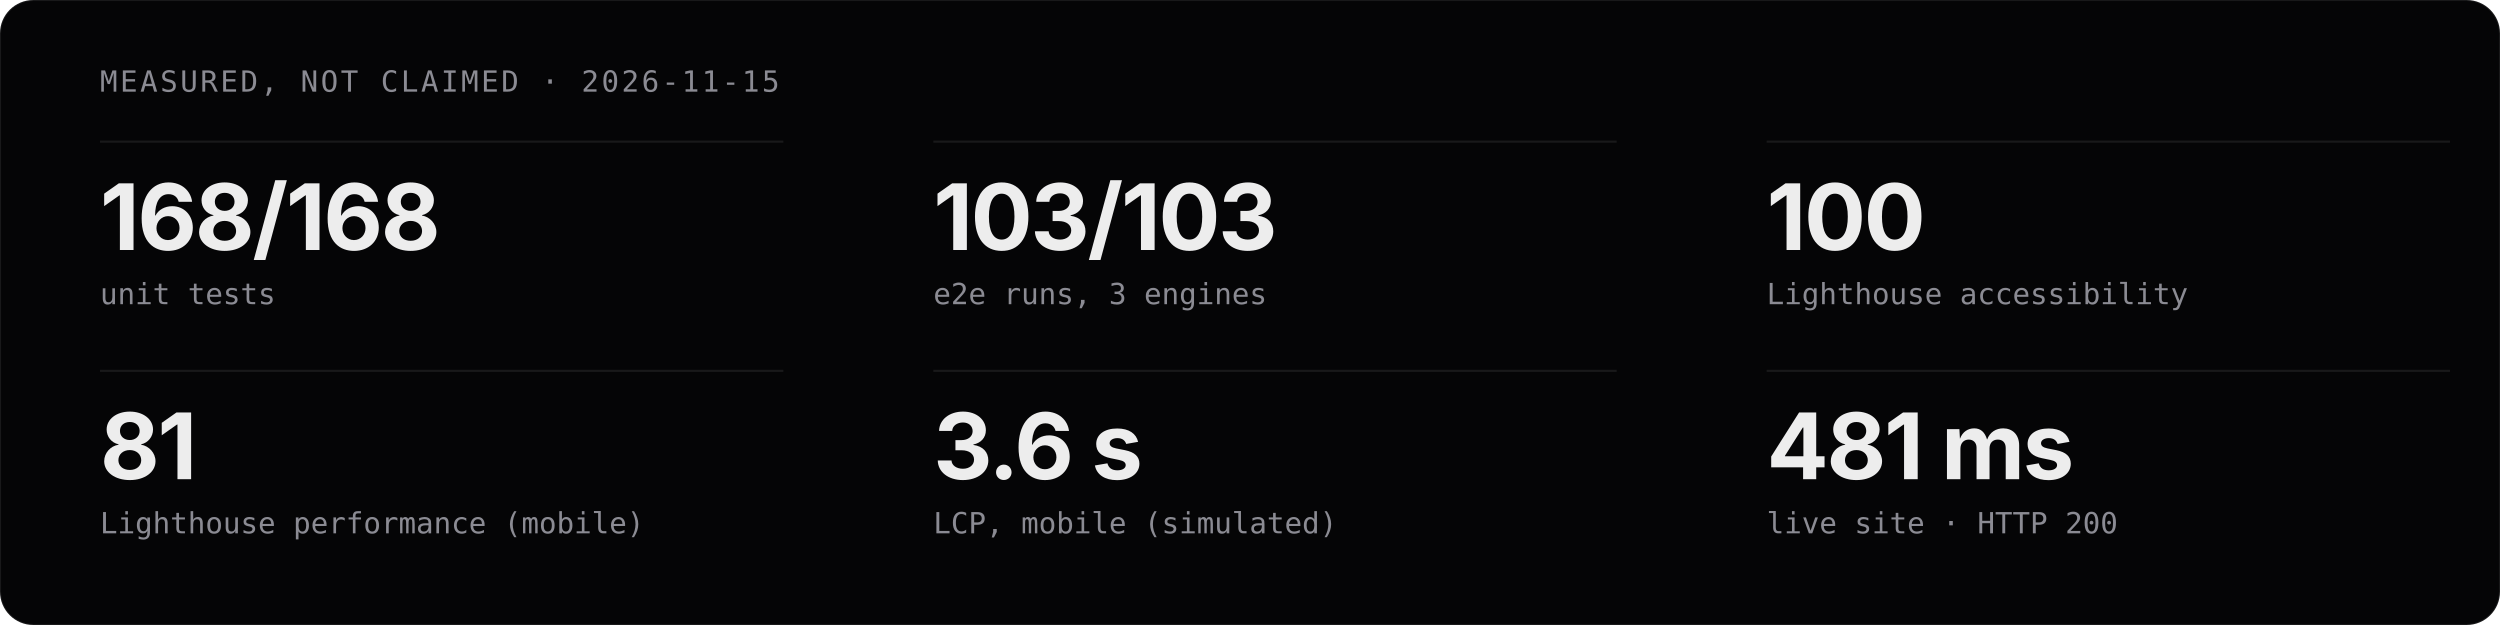
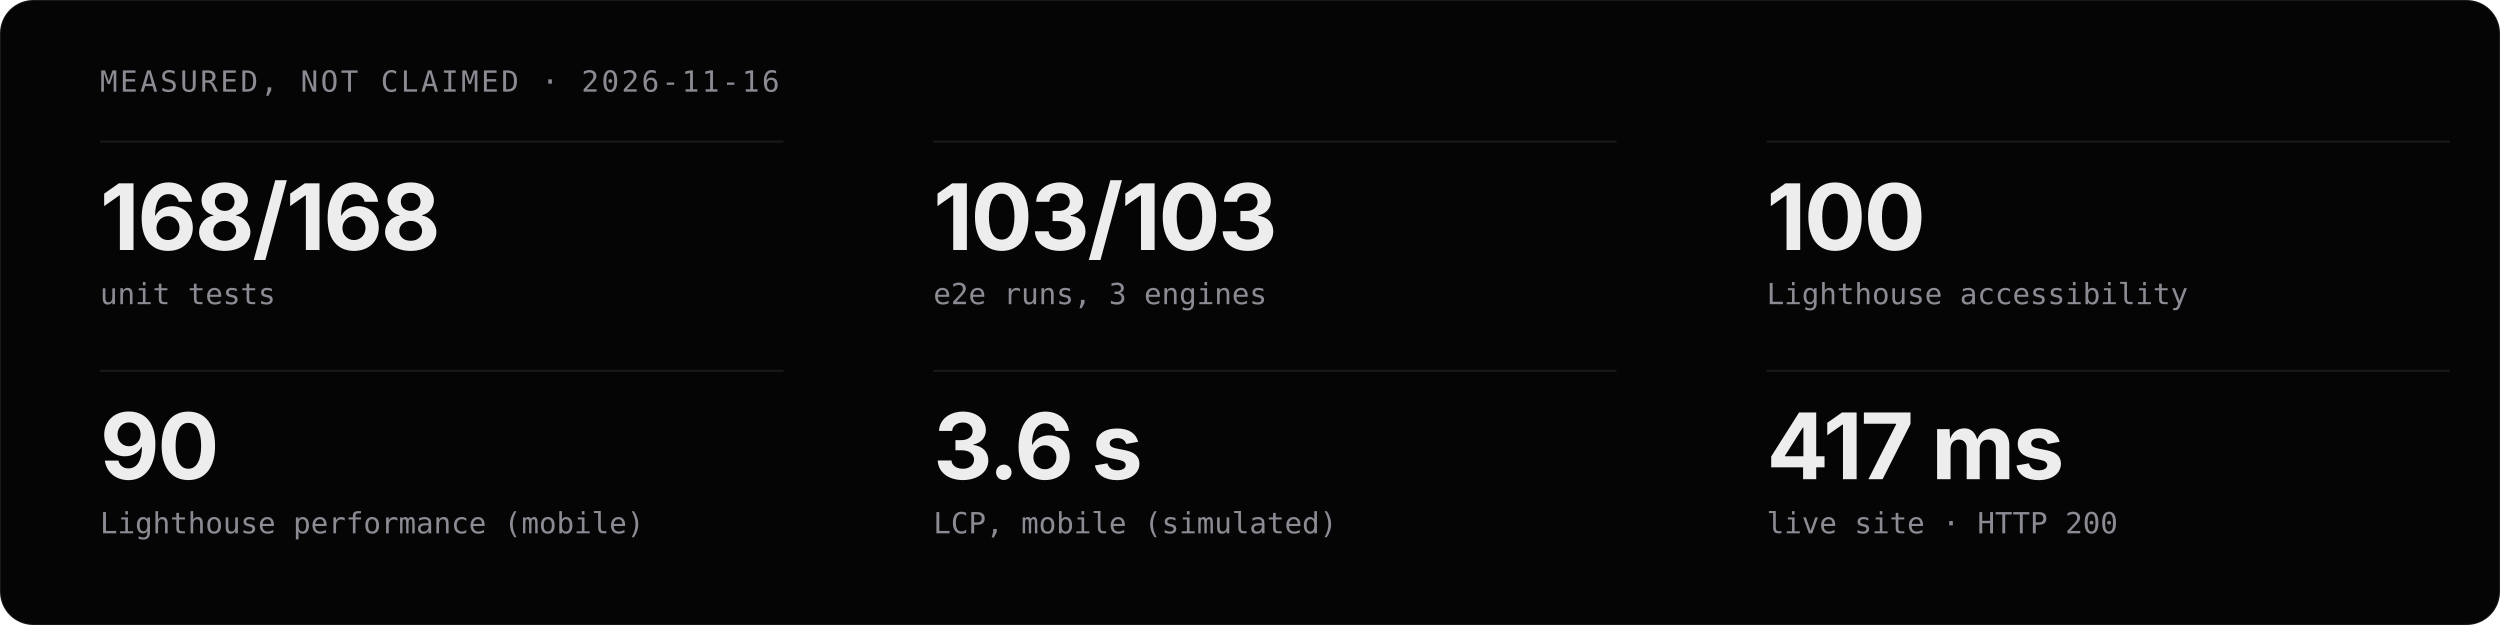
<svg xmlns="http://www.w3.org/2000/svg" viewBox="0 0 1200 300" width="1200" height="300" role="img" aria-label="Measured project stats">
  <style>
  .t{font-family:'Geist','Inter','Helvetica Neue',Arial,sans-serif;fill:#EDEDED}
  .m{font-family:'Geist Mono','JetBrains Mono',ui-monospace,monospace;fill:#8B8B93}
  .c{animation:in .8s cubic-bezier(.16,1,.3,1) both}
  @keyframes in{from{opacity:0;transform:translateY(12px)}}
  @media (prefers-reduced-motion:reduce){.c{animation:none}}
</style>
  <rect width="1200" height="300" rx="16" fill="#050506" stroke="rgba(255,255,255,0.08)" />
-   <text x="48" y="44" class="m" font-size="14" letter-spacing="1.2">MEASURED, NOT CLAIMED · 2026-11-15</text>
+   <text x="48" y="44" class="m" font-size="14" letter-spacing="1.2">MEASURED, NOT CLAIMED · 2026-11-16</text>
  <g class="c" style="animation-delay:0.00s">
    <line x1="48" y1="68" x2="376" y2="68" stroke="rgba(255,255,255,0.08)" />
    <text x="48" y="120" class="t" font-size="44" font-weight="700" letter-spacing="-1">168/168</text>
    <text x="48" y="146" class="m" font-size="14">unit tests</text>
  </g>
  <g class="c" style="animation-delay:0.07s">
    <line x1="448" y1="68" x2="776" y2="68" stroke="rgba(255,255,255,0.08)" />
    <text x="448" y="120" class="t" font-size="44" font-weight="700" letter-spacing="-1">103/103</text>
    <text x="448" y="146" class="m" font-size="14">e2e runs, 3 engines</text>
  </g>
  <g class="c" style="animation-delay:0.14s">
    <line x1="848" y1="68" x2="1176" y2="68" stroke="rgba(255,255,255,0.08)" />
    <text x="848" y="120" class="t" font-size="44" font-weight="700" letter-spacing="-1">100</text>
    <text x="848" y="146" class="m" font-size="14">Lighthouse accessibility</text>
  </g>
  <g class="c" style="animation-delay:0.21s">
    <line x1="48" y1="178" x2="376" y2="178" stroke="rgba(255,255,255,0.08)" />
-     <text x="48" y="230" class="t" font-size="44" font-weight="700" letter-spacing="-1">81</text>
+     <text x="48" y="230" class="t" font-size="44" font-weight="700" letter-spacing="-1">90</text>
    <text x="48" y="256" class="m" font-size="14">Lighthouse performance (mobile)</text>
  </g>
  <g class="c" style="animation-delay:0.28s">
    <line x1="448" y1="178" x2="776" y2="178" stroke="rgba(255,255,255,0.08)" />
    <text x="448" y="230" class="t" font-size="44" font-weight="700" letter-spacing="-1">3.6 s</text>
    <text x="448" y="256" class="m" font-size="14">LCP, mobile (simulated)</text>
  </g>
  <g class="c" style="animation-delay:0.35s">
    <line x1="848" y1="178" x2="1176" y2="178" stroke="rgba(255,255,255,0.08)" />
-     <text x="848" y="230" class="t" font-size="44" font-weight="700" letter-spacing="-1">481 ms</text>
+     <text x="848" y="230" class="t" font-size="44" font-weight="700" letter-spacing="-1">417 ms</text>
    <text x="848" y="256" class="m" font-size="14">live site · HTTP 200</text>
  </g>
</svg>
